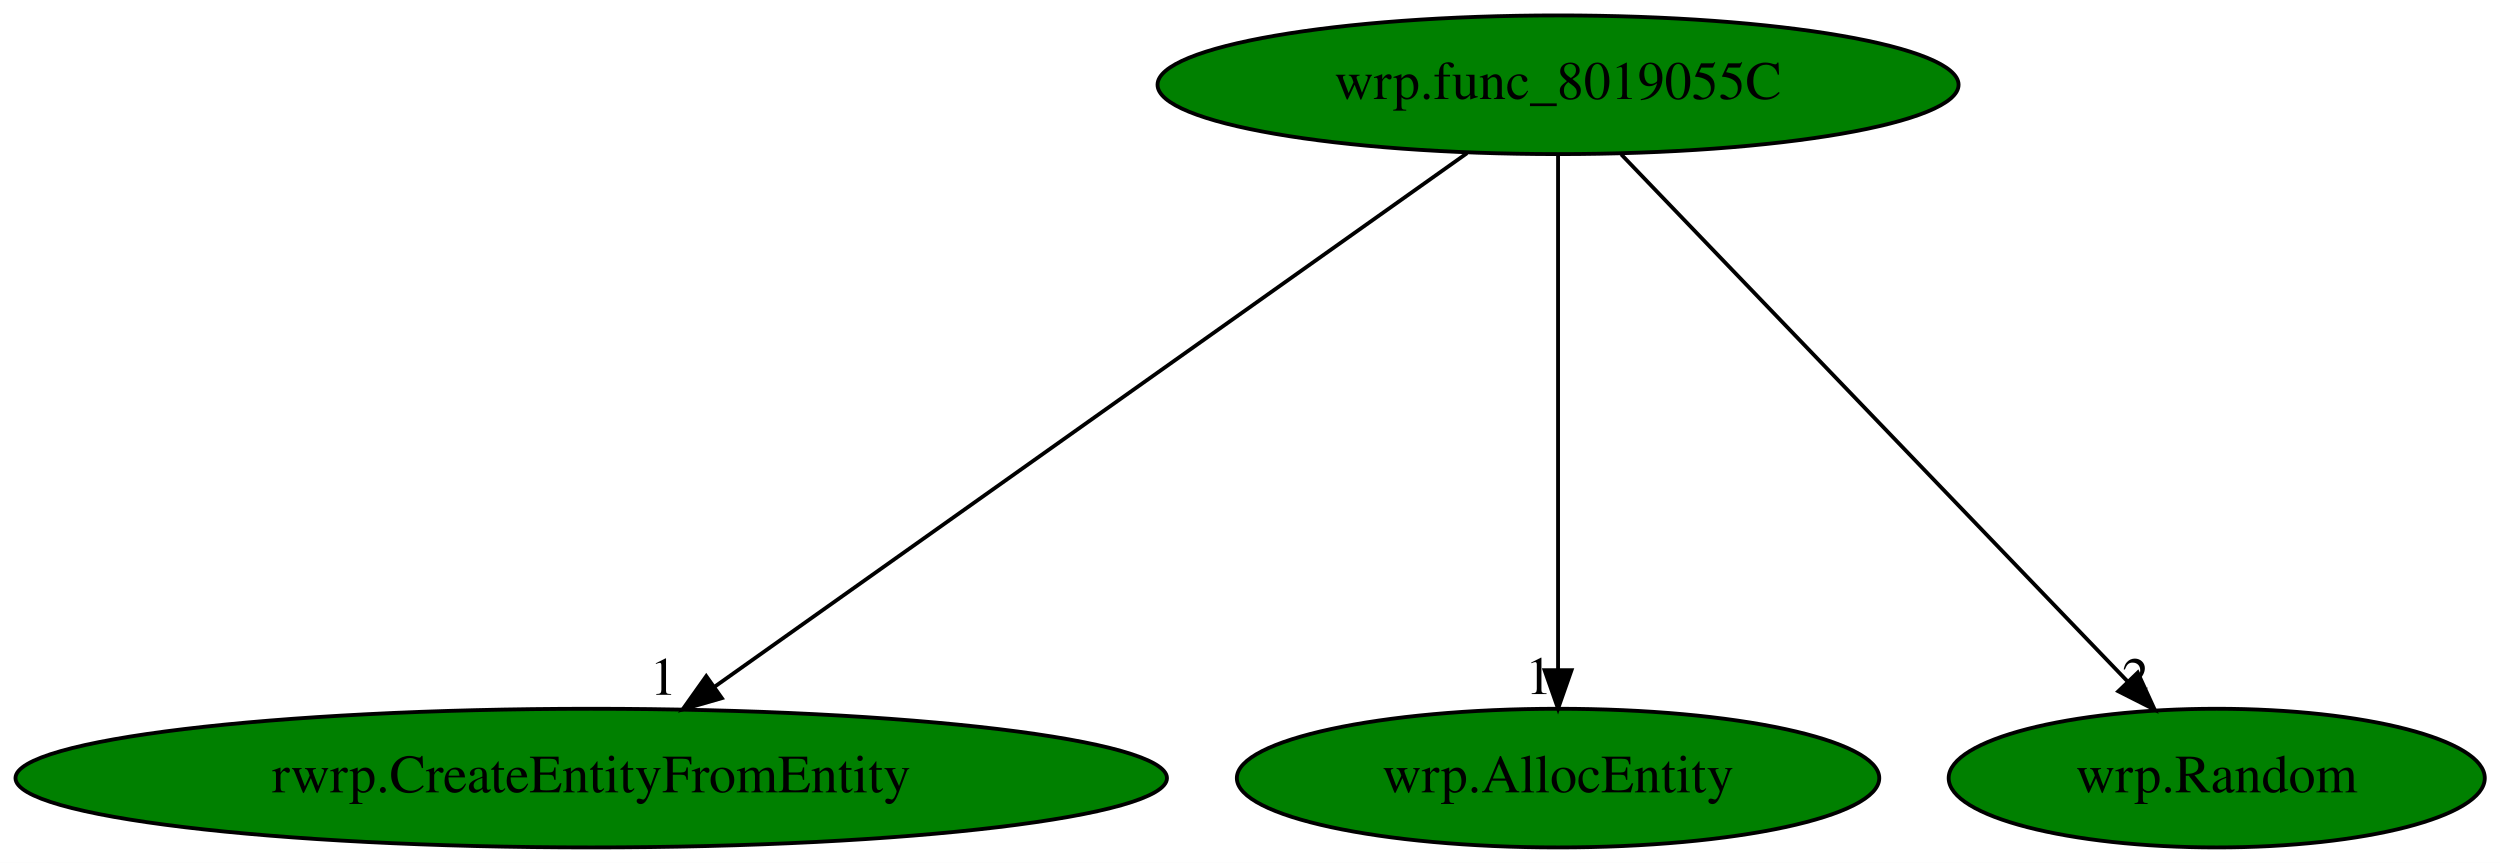
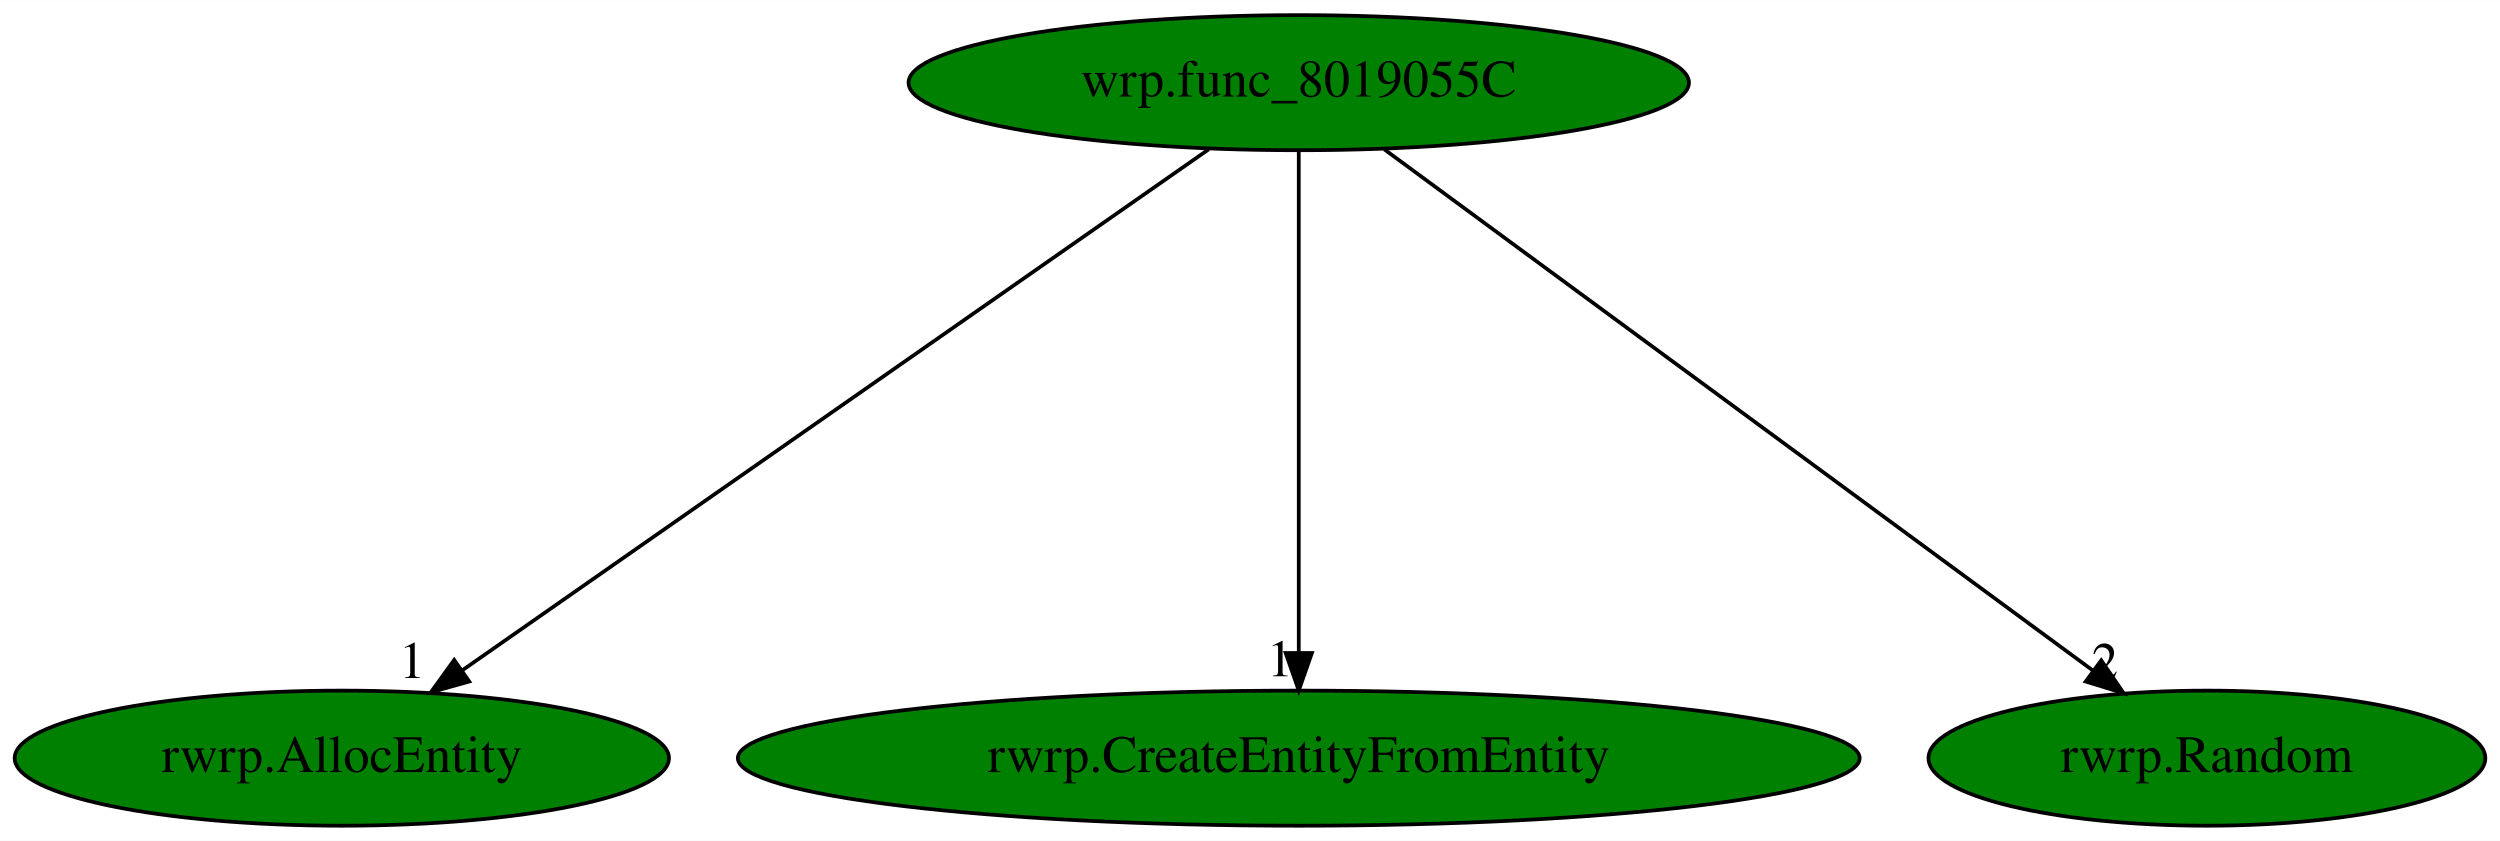
- <svg xmlns="http://www.w3.org/2000/svg" xmlns:xlink="http://www.w3.org/1999/xlink" width="649pt" height="224pt" viewBox="0.00 0.00 649.03 224.00">
+ <svg xmlns="http://www.w3.org/2000/svg" xmlns:xlink="http://www.w3.org/1999/xlink" width="666pt" height="224pt" viewBox="0.00 0.00 666.19 224.00">
  <g id="graph0" class="graph" transform="scale(1 1) rotate(0) translate(4 220)">
-     <polygon fill="white" stroke="transparent" points="-4,4 -4,-220 645.03,-220 645.03,4 -4,4" />
+     <polygon fill="white" stroke="transparent" points="-4,4 -4,-220 662.19,-220 662.19,4 -4,4" />
    <g id="node1" class="node">
-       <ellipse fill="green" stroke="black" cx="400.49" cy="-198" rx="103.98" ry="18" />
-       <text text-anchor="middle" x="400.49" y="-194.3" font-family="Times,serif" font-size="14.00">wrp.func_8019055C</text>
+       <ellipse fill="green" stroke="black" cx="342.09" cy="-198" rx="103.98" ry="18" />
+       <text text-anchor="middle" x="342.09" y="-194.3" font-family="Times,serif" font-size="14.00">wrp.func_8019055C</text>
    </g>
    <g id="node2" class="node">
      <g id="a_node2">
-         <a xlink:href="rwrp.CreateEntityFromEntity.svg" xlink:title="rwrp.CreateEntityFromEntity">
-           <ellipse fill="green" stroke="black" cx="149.49" cy="-18" rx="149.47" ry="18" />
-           <text text-anchor="middle" x="149.49" y="-14.3" font-family="Times,serif" font-size="14.00">rwrp.CreateEntityFromEntity</text>
+         <a xlink:href="rwrp.AllocEntity.svg" xlink:title="rwrp.AllocEntity">
+           <ellipse fill="green" stroke="black" cx="87.09" cy="-18" rx="87.18" ry="18" />
+           <text text-anchor="middle" x="87.09" y="-14.3" font-family="Times,serif" font-size="14.00">rwrp.AllocEntity</text>
        </a>
      </g>
    </g>
    <g id="edge1" class="edge">
-       <path fill="none" stroke="black" d="M376.87,-180.25C331.65,-148.18 232.78,-78.07 181.6,-41.78" />
-       <polygon fill="black" stroke="black" points="183.4,-38.76 173.22,-35.83 179.35,-44.47 183.4,-38.76" />
-       <text text-anchor="middle" x="168.22" y="-39.63" font-family="Times,serif" font-size="14.00">1</text>
+       <path fill="none" stroke="black" d="M318.1,-180.25C272.04,-148.1 171.2,-77.71 119.32,-41.5" />
+       <polygon fill="black" stroke="black" points="121.04,-38.43 110.83,-35.57 117.03,-44.17 121.04,-38.43" />
+       <text text-anchor="middle" x="105.83" y="-39.37" font-family="Times,serif" font-size="14.00">1</text>
    </g>
    <g id="node3" class="node">
      <g id="a_node3">
-         <a xlink:href="wrp.AllocEntity.svg" xlink:title="wrp.AllocEntity">
-           <ellipse fill="green" stroke="black" cx="400.49" cy="-18" rx="83.39" ry="18" />
-           <text text-anchor="middle" x="400.49" y="-14.3" font-family="Times,serif" font-size="14.00">wrp.AllocEntity</text>
+         <a xlink:href="rwrp.CreateEntityFromEntity.svg" xlink:title="rwrp.CreateEntityFromEntity">
+           <ellipse fill="green" stroke="black" cx="342.09" cy="-18" rx="149.47" ry="18" />
+           <text text-anchor="middle" x="342.09" y="-14.3" font-family="Times,serif" font-size="14.00">rwrp.CreateEntityFromEntity</text>
        </a>
      </g>
    </g>
    <g id="edge2" class="edge">
-       <path fill="none" stroke="black" d="M400.49,-179.93C400.49,-148.97 400.49,-83.3 400.49,-46.13" />
-       <polygon fill="black" stroke="black" points="403.99,-46.02 400.49,-36.02 396.99,-46.02 403.99,-46.02" />
-       <text text-anchor="middle" x="395.49" y="-39.82" font-family="Times,serif" font-size="14.00">1</text>
+       <path fill="none" stroke="black" d="M342.09,-179.93C342.09,-148.97 342.09,-83.3 342.09,-46.13" />
+       <polygon fill="black" stroke="black" points="345.59,-46.02 342.09,-36.02 338.59,-46.02 345.59,-46.02" />
+       <text text-anchor="middle" x="337.09" y="-39.82" font-family="Times,serif" font-size="14.00">1</text>
    </g>
    <g id="node4" class="node">
      <g id="a_node4">
-         <a xlink:href="wrp.Random.svg" xlink:title="wrp.Random">
-           <ellipse fill="green" stroke="black" cx="571.49" cy="-18" rx="69.59" ry="18" />
-           <text text-anchor="middle" x="571.49" y="-14.3" font-family="Times,serif" font-size="14.00">wrp.Random</text>
+         <a xlink:href="rwrp.Random.svg" xlink:title="rwrp.Random">
+           <ellipse fill="green" stroke="black" cx="584.09" cy="-18" rx="74.19" ry="18" />
+           <text text-anchor="middle" x="584.09" y="-14.3" font-family="Times,serif" font-size="14.00">rwrp.Random</text>
        </a>
      </g>
    </g>
    <g id="edge3" class="edge">
-       <path fill="none" stroke="black" d="M416.88,-179.93C447.48,-148.09 513.32,-79.54 548.4,-43.04" />
-       <polygon fill="black" stroke="black" points="550.99,-45.39 555.39,-35.76 545.94,-40.54 550.99,-45.39" />
-       <text text-anchor="middle" x="550.39" y="-39.56" font-family="Times,serif" font-size="14.00">2</text>
+       <path fill="none" stroke="black" d="M364.86,-180.25C408.59,-148.09 504.36,-77.64 553.57,-41.45" />
+       <polygon fill="black" stroke="black" points="555.93,-44.06 561.91,-35.31 551.78,-38.42 555.93,-44.06" />
+       <text text-anchor="middle" x="556.91" y="-39.11" font-family="Times,serif" font-size="14.00">2</text>
    </g>
  </g>
</svg>
